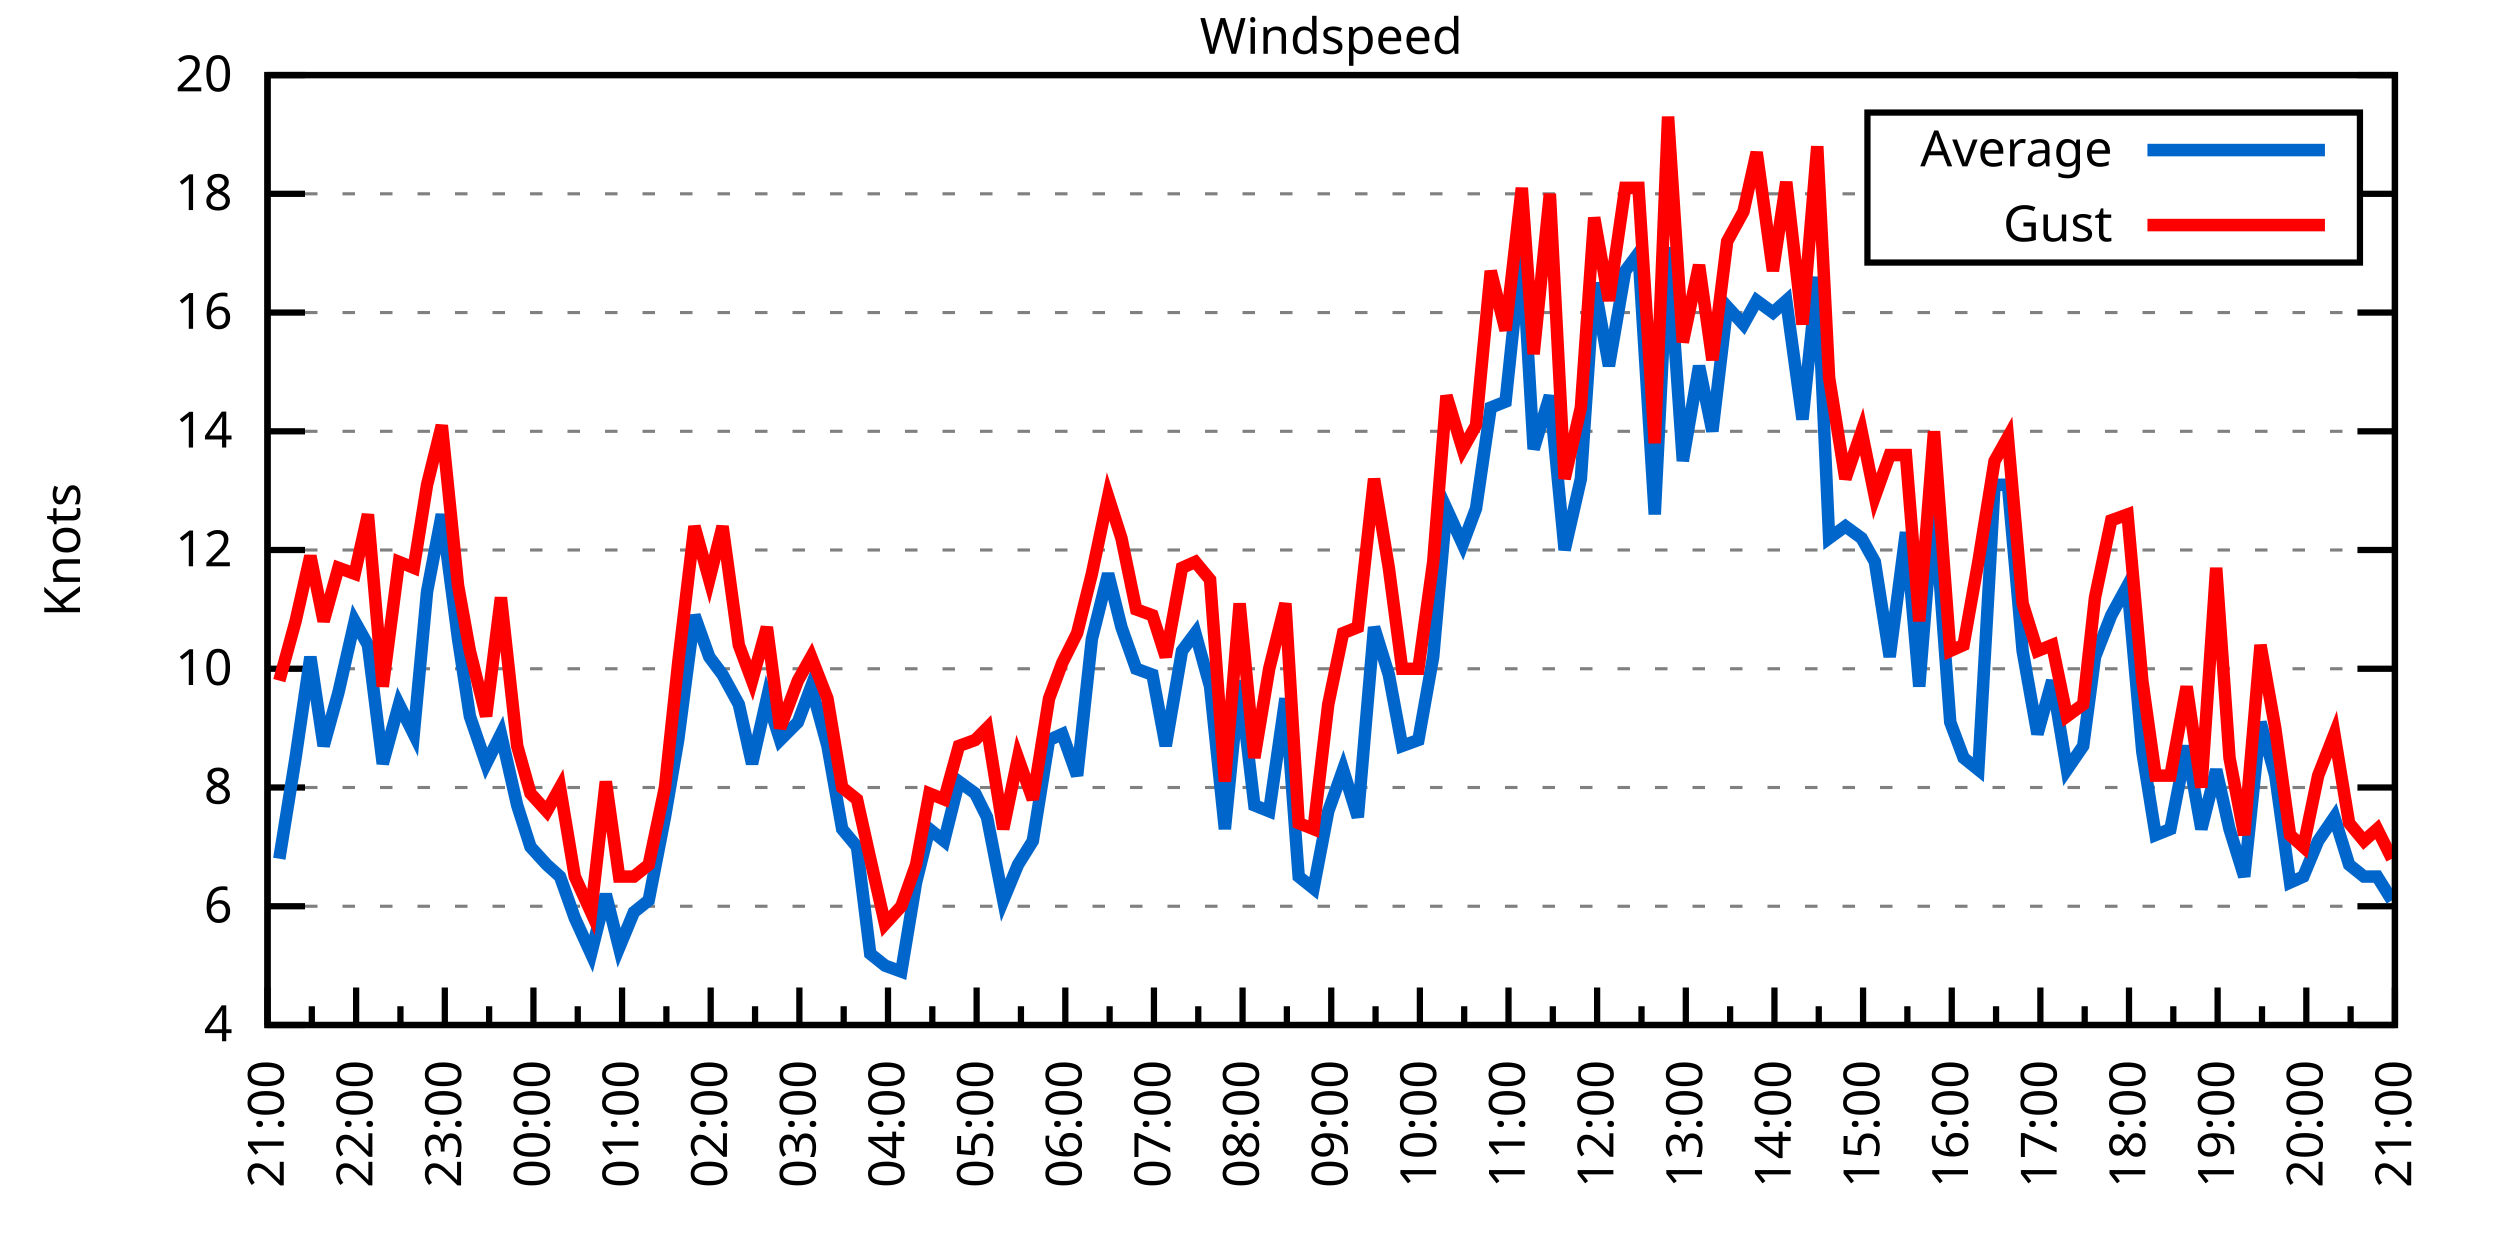
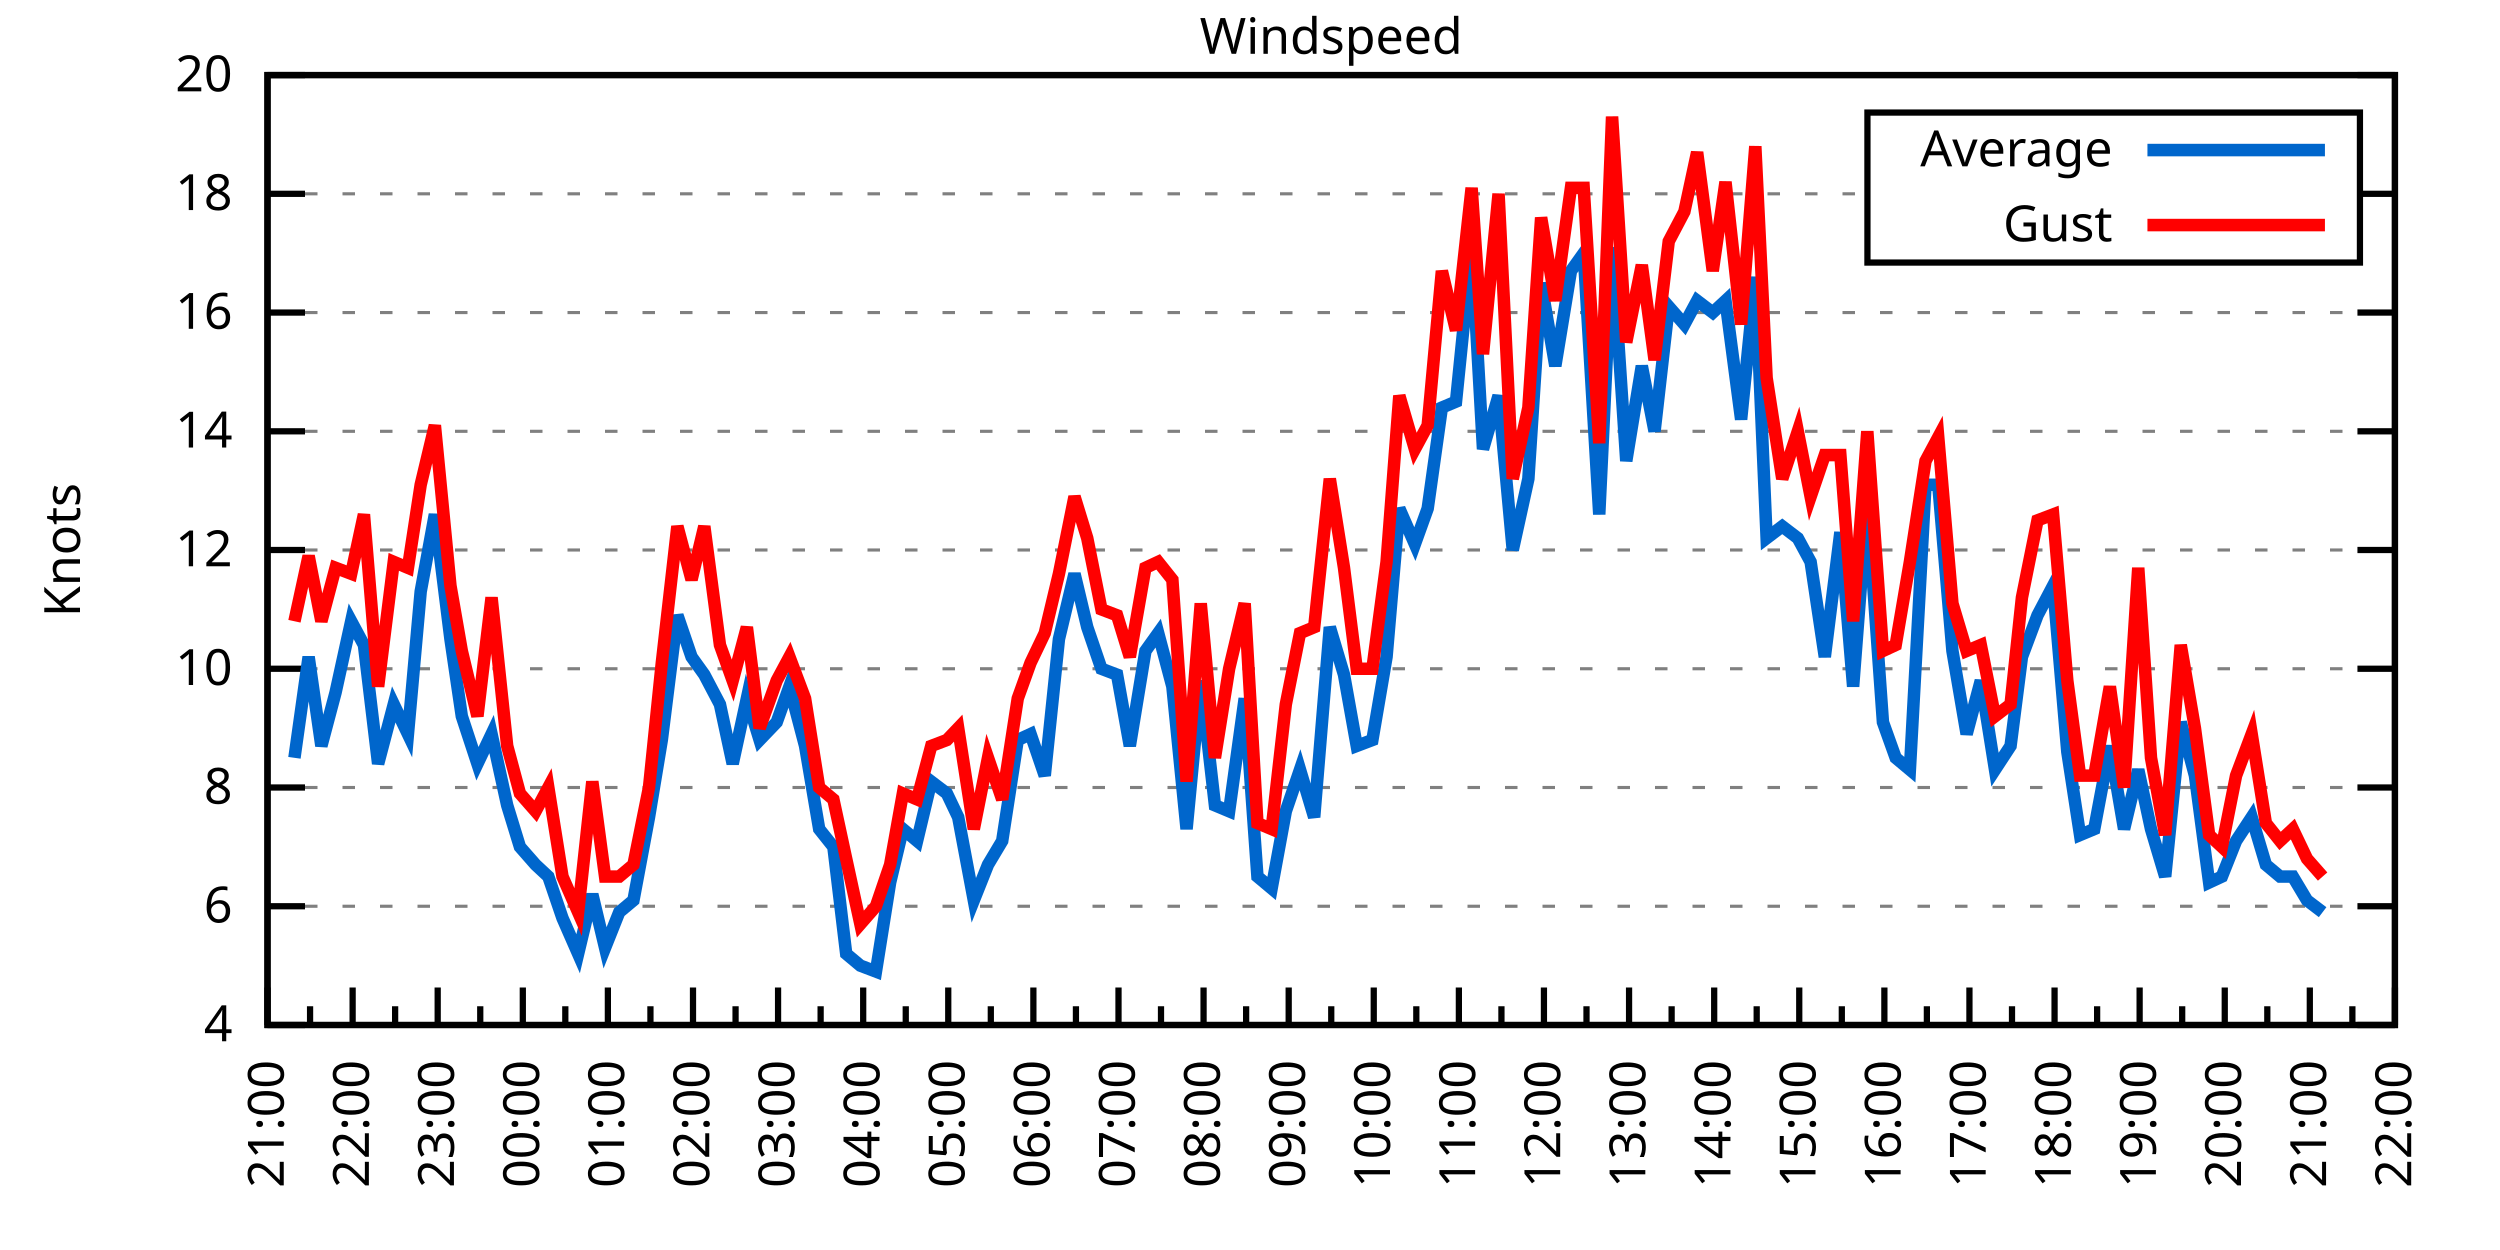
<svg xmlns="http://www.w3.org/2000/svg" xmlns:xlink="http://www.w3.org/1999/xlink" width="400" height="200" viewBox="0 0 400 200">
  <g id="gnuplot_canvas">
    <rect x="0" y="0" width="400" height="200" fill="none" />
    <defs>
      <circle id="gpDot" r="0.5" stroke-width="0.5" stroke="currentColor" />
      <path id="gpPt0" stroke-width="0.333" stroke="currentColor" d="M-1,0 h2 M0,-1 v2" />
      <path id="gpPt1" stroke-width="0.333" stroke="currentColor" d="M-1,-1 L1,1 M1,-1 L-1,1" />
      <path id="gpPt2" stroke-width="0.333" stroke="currentColor" d="M-1,0 L1,0 M0,-1 L0,1 M-1,-1 L1,1 M-1,1 L1,-1" />
      <rect id="gpPt3" stroke-width="0.333" stroke="currentColor" x="-1" y="-1" width="2" height="2" />
      <rect id="gpPt4" stroke-width="0.333" stroke="currentColor" fill="currentColor" x="-1" y="-1" width="2" height="2" />
      <circle id="gpPt5" stroke-width="0.333" stroke="currentColor" cx="0" cy="0" r="1" />
      <use xlink:href="#gpPt5" id="gpPt6" fill="currentColor" stroke="none" />
      <path id="gpPt7" stroke-width="0.333" stroke="currentColor" d="M0,-1.33 L-1.33,0.67 L1.33,0.67 z" />
      <use xlink:href="#gpPt7" id="gpPt8" fill="currentColor" stroke="none" />
      <use xlink:href="#gpPt7" id="gpPt9" stroke="currentColor" transform="rotate(180)" />
      <use xlink:href="#gpPt9" id="gpPt10" fill="currentColor" stroke="none" />
      <use xlink:href="#gpPt3" id="gpPt11" stroke="currentColor" transform="rotate(45)" />
      <use xlink:href="#gpPt11" id="gpPt12" fill="currentColor" stroke="none" />
      <path id="gpPt13" stroke-width="0.333" stroke="currentColor" d="M0,1.330 L1.265,0.411 L0.782,-1.067 L-0.782,-1.076 L-1.265,0.411 z" />
      <use xlink:href="#gpPt13" id="gpPt14" fill="currentColor" stroke="none" />
      <filter id="textbox" filterUnits="objectBoundingBox" x="0" y="0" height="1" width="1">
        <feFlood flood-color="white" flood-opacity="1" result="bgnd" />
        <feComposite in="SourceGraphic" in2="bgnd" operator="atop" />
      </filter>
      <filter id="greybox" filterUnits="objectBoundingBox" x="0" y="0" height="1" width="1">
        <feFlood flood-color="lightgrey" flood-opacity="1" result="grey" />
        <feComposite in="SourceGraphic" in2="grey" operator="atop" />
      </filter>
    </defs>
    <g fill="none" color="white" stroke="currentColor" stroke-width="1.00" stroke-linecap="butt" stroke-linejoin="miter">
</g>
    <g fill="none" color="black" stroke="currentColor" stroke-width="1.00" stroke-linecap="butt" stroke-linejoin="miter">
      <g stroke="none" shape-rendering="crispEdges">
        <polygon fill="rgb(255, 255, 255)" points="42.80,164.00 383.18,164.00 383.18,12.02 42.80,12.02 " />
      </g>
    </g>
    <g fill="none" color="black" stroke="currentColor" stroke-width="1.00" stroke-linecap="butt" stroke-linejoin="miter">
</g>
    <g fill="none" color="black" stroke="black" stroke-width="0.50" stroke-linecap="butt" stroke-linejoin="miter">
</g>
    <g fill="none" color="gray" stroke="currentColor" stroke-width="0.50" stroke-linecap="butt" stroke-linejoin="miter">
      <path stroke="gray" stroke-dasharray="2,4" class="gridline" d="M42.80,164.00 L383.19,164.00  " />
    </g>
    <g fill="none" color="gray" stroke="gray" stroke-width="1.00" stroke-linecap="butt" stroke-linejoin="miter">
</g>
    <g fill="none" color="black" stroke="currentColor" stroke-width="1.00" stroke-linecap="butt" stroke-linejoin="miter">
      <path stroke="black" d="M42.80,164.00 L48.80,164.00 M383.19,164.00 L377.19,164.00  " />
      <g transform="translate(37.20,166.60)" stroke="none" fill="black" font-family="Sans" font-size="8.00" text-anchor="end">
        <text>
          <tspan font-family="Sans"> 4</tspan>
        </text>
      </g>
    </g>
    <g fill="none" color="black" stroke="currentColor" stroke-width="1.00" stroke-linecap="butt" stroke-linejoin="miter">
</g>
    <g fill="none" color="black" stroke="black" stroke-width="0.50" stroke-linecap="butt" stroke-linejoin="miter">
</g>
    <g fill="none" color="gray" stroke="currentColor" stroke-width="0.50" stroke-linecap="butt" stroke-linejoin="miter">
      <path stroke="gray" stroke-dasharray="2,4" class="gridline" d="M42.80,145.00 L383.19,145.00  " />
    </g>
    <g fill="none" color="gray" stroke="gray" stroke-width="1.00" stroke-linecap="butt" stroke-linejoin="miter">
</g>
    <g fill="none" color="black" stroke="currentColor" stroke-width="1.00" stroke-linecap="butt" stroke-linejoin="miter">
      <path stroke="black" d="M42.80,145.00 L48.80,145.00 M383.19,145.00 L377.19,145.00  " />
      <g transform="translate(37.20,147.60)" stroke="none" fill="black" font-family="Sans" font-size="8.00" text-anchor="end">
        <text>
          <tspan font-family="Sans"> 6</tspan>
        </text>
      </g>
    </g>
    <g fill="none" color="black" stroke="currentColor" stroke-width="1.00" stroke-linecap="butt" stroke-linejoin="miter">
</g>
    <g fill="none" color="black" stroke="black" stroke-width="0.50" stroke-linecap="butt" stroke-linejoin="miter">
</g>
    <g fill="none" color="gray" stroke="currentColor" stroke-width="0.50" stroke-linecap="butt" stroke-linejoin="miter">
      <path stroke="gray" stroke-dasharray="2,4" class="gridline" d="M42.80,126.00 L383.19,126.00  " />
    </g>
    <g fill="none" color="gray" stroke="gray" stroke-width="1.00" stroke-linecap="butt" stroke-linejoin="miter">
</g>
    <g fill="none" color="black" stroke="currentColor" stroke-width="1.00" stroke-linecap="butt" stroke-linejoin="miter">
      <path stroke="black" d="M42.80,126.00 L48.80,126.00 M383.19,126.00 L377.19,126.00  " />
      <g transform="translate(37.20,128.60)" stroke="none" fill="black" font-family="Sans" font-size="8.00" text-anchor="end">
        <text>
          <tspan font-family="Sans"> 8</tspan>
        </text>
      </g>
    </g>
    <g fill="none" color="black" stroke="currentColor" stroke-width="1.00" stroke-linecap="butt" stroke-linejoin="miter">
</g>
    <g fill="none" color="black" stroke="black" stroke-width="0.50" stroke-linecap="butt" stroke-linejoin="miter">
</g>
    <g fill="none" color="gray" stroke="currentColor" stroke-width="0.50" stroke-linecap="butt" stroke-linejoin="miter">
      <path stroke="gray" stroke-dasharray="2,4" class="gridline" d="M42.80,107.00 L383.19,107.00  " />
    </g>
    <g fill="none" color="gray" stroke="gray" stroke-width="1.00" stroke-linecap="butt" stroke-linejoin="miter">
</g>
    <g fill="none" color="black" stroke="currentColor" stroke-width="1.00" stroke-linecap="butt" stroke-linejoin="miter">
      <path stroke="black" d="M42.80,107.00 L48.80,107.00 M383.19,107.00 L377.19,107.00  " />
      <g transform="translate(37.20,109.60)" stroke="none" fill="black" font-family="Sans" font-size="8.00" text-anchor="end">
        <text>
          <tspan font-family="Sans"> 10</tspan>
        </text>
      </g>
    </g>
    <g fill="none" color="black" stroke="currentColor" stroke-width="1.00" stroke-linecap="butt" stroke-linejoin="miter">
</g>
    <g fill="none" color="black" stroke="black" stroke-width="0.50" stroke-linecap="butt" stroke-linejoin="miter">
</g>
    <g fill="none" color="gray" stroke="currentColor" stroke-width="0.50" stroke-linecap="butt" stroke-linejoin="miter">
      <path stroke="gray" stroke-dasharray="2,4" class="gridline" d="M42.80,88.00 L383.19,88.00  " />
    </g>
    <g fill="none" color="gray" stroke="gray" stroke-width="1.00" stroke-linecap="butt" stroke-linejoin="miter">
</g>
    <g fill="none" color="black" stroke="currentColor" stroke-width="1.00" stroke-linecap="butt" stroke-linejoin="miter">
      <path stroke="black" d="M42.80,88.00 L48.80,88.00 M383.19,88.00 L377.19,88.00  " />
      <g transform="translate(37.20,90.60)" stroke="none" fill="black" font-family="Sans" font-size="8.00" text-anchor="end">
        <text>
          <tspan font-family="Sans"> 12</tspan>
        </text>
      </g>
    </g>
    <g fill="none" color="black" stroke="currentColor" stroke-width="1.00" stroke-linecap="butt" stroke-linejoin="miter">
</g>
    <g fill="none" color="black" stroke="black" stroke-width="0.50" stroke-linecap="butt" stroke-linejoin="miter">
</g>
    <g fill="none" color="gray" stroke="currentColor" stroke-width="0.50" stroke-linecap="butt" stroke-linejoin="miter">
      <path stroke="gray" stroke-dasharray="2,4" class="gridline" d="M42.80,69.01 L383.19,69.01  " />
    </g>
    <g fill="none" color="gray" stroke="gray" stroke-width="1.00" stroke-linecap="butt" stroke-linejoin="miter">
</g>
    <g fill="none" color="black" stroke="currentColor" stroke-width="1.00" stroke-linecap="butt" stroke-linejoin="miter">
      <path stroke="black" d="M42.80,69.01 L48.80,69.01 M383.19,69.01 L377.19,69.01  " />
      <g transform="translate(37.20,71.61)" stroke="none" fill="black" font-family="Sans" font-size="8.00" text-anchor="end">
        <text>
          <tspan font-family="Sans"> 14</tspan>
        </text>
      </g>
    </g>
    <g fill="none" color="black" stroke="currentColor" stroke-width="1.00" stroke-linecap="butt" stroke-linejoin="miter">
</g>
    <g fill="none" color="black" stroke="black" stroke-width="0.50" stroke-linecap="butt" stroke-linejoin="miter">
</g>
    <g fill="none" color="gray" stroke="currentColor" stroke-width="0.50" stroke-linecap="butt" stroke-linejoin="miter">
      <path stroke="gray" stroke-dasharray="2,4" class="gridline" d="M42.80,50.01 L383.19,50.01  " />
    </g>
    <g fill="none" color="gray" stroke="gray" stroke-width="1.00" stroke-linecap="butt" stroke-linejoin="miter">
</g>
    <g fill="none" color="black" stroke="currentColor" stroke-width="1.00" stroke-linecap="butt" stroke-linejoin="miter">
      <path stroke="black" d="M42.80,50.01 L48.80,50.01 M383.19,50.01 L377.19,50.01  " />
      <g transform="translate(37.20,52.61)" stroke="none" fill="black" font-family="Sans" font-size="8.00" text-anchor="end">
        <text>
          <tspan font-family="Sans"> 16</tspan>
        </text>
      </g>
    </g>
    <g fill="none" color="black" stroke="currentColor" stroke-width="1.00" stroke-linecap="butt" stroke-linejoin="miter">
</g>
    <g fill="none" color="black" stroke="black" stroke-width="0.50" stroke-linecap="butt" stroke-linejoin="miter">
</g>
    <g fill="none" color="gray" stroke="currentColor" stroke-width="0.50" stroke-linecap="butt" stroke-linejoin="miter">
      <path stroke="gray" stroke-dasharray="2,4" class="gridline" d="M42.80,31.01 L298.79,31.01 M377.59,31.01 L383.19,31.01  " />
    </g>
    <g fill="none" color="gray" stroke="gray" stroke-width="1.00" stroke-linecap="butt" stroke-linejoin="miter">
</g>
    <g fill="none" color="black" stroke="currentColor" stroke-width="1.00" stroke-linecap="butt" stroke-linejoin="miter">
      <path stroke="black" d="M42.80,31.01 L48.80,31.01 M383.19,31.01 L377.19,31.01  " />
      <g transform="translate(37.20,33.61)" stroke="none" fill="black" font-family="Sans" font-size="8.00" text-anchor="end">
        <text>
          <tspan font-family="Sans"> 18</tspan>
        </text>
      </g>
    </g>
    <g fill="none" color="black" stroke="currentColor" stroke-width="1.00" stroke-linecap="butt" stroke-linejoin="miter">
</g>
    <g fill="none" color="black" stroke="black" stroke-width="0.50" stroke-linecap="butt" stroke-linejoin="miter">
</g>
    <g fill="none" color="gray" stroke="currentColor" stroke-width="0.50" stroke-linecap="butt" stroke-linejoin="miter">
      <path stroke="gray" stroke-dasharray="2,4" class="gridline" d="M42.80,12.01 L383.19,12.01  " />
    </g>
    <g fill="none" color="gray" stroke="gray" stroke-width="1.00" stroke-linecap="butt" stroke-linejoin="miter">
</g>
    <g fill="none" color="black" stroke="currentColor" stroke-width="1.00" stroke-linecap="butt" stroke-linejoin="miter">
      <path stroke="black" d="M42.80,12.01 L48.80,12.01 M383.19,12.01 L377.19,12.01  " />
      <g transform="translate(37.20,14.61)" stroke="none" fill="black" font-family="Sans" font-size="8.00" text-anchor="end">
        <text>
          <tspan font-family="Sans"> 20</tspan>
        </text>
      </g>
    </g>
    <g fill="none" color="black" stroke="currentColor" stroke-width="1.00" stroke-linecap="butt" stroke-linejoin="miter">
      <path stroke="black" d="M42.80,164.00 L42.80,158.00  " />
      <g transform="translate(45.40,169.60) rotate(270)" stroke="none" fill="black" font-family="Sans" font-size="8.00" text-anchor="end">
        <text>
          <tspan font-family="Sans">21:00</tspan>
        </text>
      </g>
    </g>
    <g fill="none" color="black" stroke="currentColor" stroke-width="1.00" stroke-linecap="butt" stroke-linejoin="miter">
-       <path stroke="black" d="M49.89,164.00 L49.89,161.00 M56.98,164.00 L56.98,158.00  " />
-       <g transform="translate(59.58,169.60) rotate(270)" stroke="none" fill="black" font-family="Sans" font-size="8.00" text-anchor="end">
+       <path stroke="black" d="M49.61,164.00 L49.61,161.00 M56.42,164.00 L56.42,158.00  " />
+       <g transform="translate(59.02,169.60) rotate(270)" stroke="none" fill="black" font-family="Sans" font-size="8.00" text-anchor="end">
        <text>
          <tspan font-family="Sans">22:00</tspan>
        </text>
      </g>
    </g>
    <g fill="none" color="black" stroke="currentColor" stroke-width="1.00" stroke-linecap="butt" stroke-linejoin="miter">
-       <path stroke="black" d="M64.07,164.00 L64.07,161.00 M71.17,164.00 L71.17,158.00  " />
-       <g transform="translate(73.77,169.60) rotate(270)" stroke="none" fill="black" font-family="Sans" font-size="8.00" text-anchor="end">
+       <path stroke="black" d="M63.22,164.00 L63.22,161.00 M70.03,164.00 L70.03,158.00  " />
+       <g transform="translate(72.63,169.60) rotate(270)" stroke="none" fill="black" font-family="Sans" font-size="8.00" text-anchor="end">
        <text>
          <tspan font-family="Sans">23:00</tspan>
        </text>
      </g>
    </g>
    <g fill="none" color="black" stroke="currentColor" stroke-width="1.00" stroke-linecap="butt" stroke-linejoin="miter">
-       <path stroke="black" d="M78.26,164.00 L78.26,161.00 M85.35,164.00 L85.35,158.00  " />
-       <g transform="translate(87.95,169.60) rotate(270)" stroke="none" fill="black" font-family="Sans" font-size="8.00" text-anchor="end">
+       <path stroke="black" d="M76.84,164.00 L76.84,161.00 M83.65,164.00 L83.65,158.00  " />
+       <g transform="translate(86.25,169.60) rotate(270)" stroke="none" fill="black" font-family="Sans" font-size="8.00" text-anchor="end">
        <text>
          <tspan font-family="Sans">00:00</tspan>
        </text>
      </g>
    </g>
    <g fill="none" color="black" stroke="currentColor" stroke-width="1.00" stroke-linecap="butt" stroke-linejoin="miter">
-       <path stroke="black" d="M92.44,164.00 L92.44,161.00 M99.53,164.00 L99.53,158.00  " />
-       <g transform="translate(102.13,169.60) rotate(270)" stroke="none" fill="black" font-family="Sans" font-size="8.00" text-anchor="end">
+       <path stroke="black" d="M90.45,164.00 L90.45,161.00 M97.26,164.00 L97.26,158.00  " />
+       <g transform="translate(99.86,169.60) rotate(270)" stroke="none" fill="black" font-family="Sans" font-size="8.00" text-anchor="end">
        <text>
          <tspan font-family="Sans">01:00</tspan>
        </text>
      </g>
    </g>
    <g fill="none" color="black" stroke="currentColor" stroke-width="1.00" stroke-linecap="butt" stroke-linejoin="miter">
-       <path stroke="black" d="M106.62,164.00 L106.62,161.00 M113.71,164.00 L113.71,158.00  " />
-       <g transform="translate(116.31,169.60) rotate(270)" stroke="none" fill="black" font-family="Sans" font-size="8.00" text-anchor="end">
+       <path stroke="black" d="M104.07,164.00 L104.07,161.00 M110.88,164.00 L110.88,158.00  " />
+       <g transform="translate(113.48,169.60) rotate(270)" stroke="none" fill="black" font-family="Sans" font-size="8.00" text-anchor="end">
        <text>
          <tspan font-family="Sans">02:00</tspan>
        </text>
      </g>
    </g>
    <g fill="none" color="black" stroke="currentColor" stroke-width="1.00" stroke-linecap="butt" stroke-linejoin="miter">
-       <path stroke="black" d="M120.81,164.00 L120.81,161.00 M127.90,164.00 L127.90,158.00  " />
-       <g transform="translate(130.50,169.60) rotate(270)" stroke="none" fill="black" font-family="Sans" font-size="8.00" text-anchor="end">
+       <path stroke="black" d="M117.69,164.00 L117.69,161.00 M124.49,164.00 L124.49,158.00  " />
+       <g transform="translate(127.09,169.60) rotate(270)" stroke="none" fill="black" font-family="Sans" font-size="8.00" text-anchor="end">
        <text>
          <tspan font-family="Sans">03:00</tspan>
        </text>
      </g>
    </g>
    <g fill="none" color="black" stroke="currentColor" stroke-width="1.00" stroke-linecap="butt" stroke-linejoin="miter">
-       <path stroke="black" d="M134.99,164.00 L134.99,161.00 M142.08,164.00 L142.08,158.00  " />
-       <g transform="translate(144.68,169.60) rotate(270)" stroke="none" fill="black" font-family="Sans" font-size="8.00" text-anchor="end">
+       <path stroke="black" d="M131.30,164.00 L131.30,161.00 M138.11,164.00 L138.11,158.00  " />
+       <g transform="translate(140.71,169.60) rotate(270)" stroke="none" fill="black" font-family="Sans" font-size="8.00" text-anchor="end">
        <text>
          <tspan font-family="Sans">04:00</tspan>
        </text>
      </g>
    </g>
    <g fill="none" color="black" stroke="currentColor" stroke-width="1.00" stroke-linecap="butt" stroke-linejoin="miter">
-       <path stroke="black" d="M149.17,164.00 L149.17,161.00 M156.26,164.00 L156.26,158.00  " />
-       <g transform="translate(158.86,169.60) rotate(270)" stroke="none" fill="black" font-family="Sans" font-size="8.00" text-anchor="end">
+       <path stroke="black" d="M144.92,164.00 L144.92,161.00 M151.72,164.00 L151.72,158.00  " />
+       <g transform="translate(154.32,169.60) rotate(270)" stroke="none" fill="black" font-family="Sans" font-size="8.00" text-anchor="end">
        <text>
          <tspan font-family="Sans">05:00</tspan>
        </text>
      </g>
    </g>
    <g fill="none" color="black" stroke="currentColor" stroke-width="1.00" stroke-linecap="butt" stroke-linejoin="miter">
-       <path stroke="black" d="M163.35,164.00 L163.35,161.00 M170.45,164.00 L170.45,158.00  " />
-       <g transform="translate(173.05,169.60) rotate(270)" stroke="none" fill="black" font-family="Sans" font-size="8.00" text-anchor="end">
+       <path stroke="black" d="M158.53,164.00 L158.53,161.00 M165.34,164.00 L165.34,158.00  " />
+       <g transform="translate(167.94,169.60) rotate(270)" stroke="none" fill="black" font-family="Sans" font-size="8.00" text-anchor="end">
        <text>
          <tspan font-family="Sans">06:00</tspan>
        </text>
      </g>
    </g>
    <g fill="none" color="black" stroke="currentColor" stroke-width="1.00" stroke-linecap="butt" stroke-linejoin="miter">
-       <path stroke="black" d="M177.54,164.00 L177.54,161.00 M184.63,164.00 L184.63,158.00  " />
-       <g transform="translate(187.23,169.60) rotate(270)" stroke="none" fill="black" font-family="Sans" font-size="8.00" text-anchor="end">
+       <path stroke="black" d="M172.15,164.00 L172.15,161.00 M178.96,164.00 L178.96,158.00  " />
+       <g transform="translate(181.56,169.60) rotate(270)" stroke="none" fill="black" font-family="Sans" font-size="8.00" text-anchor="end">
        <text>
          <tspan font-family="Sans">07:00</tspan>
        </text>
      </g>
    </g>
    <g fill="none" color="black" stroke="currentColor" stroke-width="1.00" stroke-linecap="butt" stroke-linejoin="miter">
-       <path stroke="black" d="M191.72,164.00 L191.72,161.00 M198.81,164.00 L198.81,158.00  " />
-       <g transform="translate(201.41,169.60) rotate(270)" stroke="none" fill="black" font-family="Sans" font-size="8.00" text-anchor="end">
+       <path stroke="black" d="M185.76,164.00 L185.76,161.00 M192.57,164.00 L192.57,158.00  " />
+       <g transform="translate(195.17,169.60) rotate(270)" stroke="none" fill="black" font-family="Sans" font-size="8.00" text-anchor="end">
        <text>
          <tspan font-family="Sans">08:00</tspan>
        </text>
      </g>
    </g>
    <g fill="none" color="black" stroke="currentColor" stroke-width="1.00" stroke-linecap="butt" stroke-linejoin="miter">
-       <path stroke="black" d="M205.90,164.00 L205.90,161.00 M213.00,164.00 L213.00,158.00  " />
-       <g transform="translate(215.60,169.60) rotate(270)" stroke="none" fill="black" font-family="Sans" font-size="8.00" text-anchor="end">
+       <path stroke="black" d="M199.38,164.00 L199.38,161.00 M206.19,164.00 L206.19,158.00  " />
+       <g transform="translate(208.79,169.60) rotate(270)" stroke="none" fill="black" font-family="Sans" font-size="8.00" text-anchor="end">
        <text>
          <tspan font-family="Sans">09:00</tspan>
        </text>
      </g>
    </g>
    <g fill="none" color="black" stroke="currentColor" stroke-width="1.00" stroke-linecap="butt" stroke-linejoin="miter">
-       <path stroke="black" d="M220.09,164.00 L220.09,161.00 M227.18,164.00 L227.18,158.00  " />
-       <g transform="translate(229.78,169.60) rotate(270)" stroke="none" fill="black" font-family="Sans" font-size="8.00" text-anchor="end">
+       <path stroke="black" d="M213.00,164.00 L213.00,161.00 M219.80,164.00 L219.80,158.00  " />
+       <g transform="translate(222.40,169.60) rotate(270)" stroke="none" fill="black" font-family="Sans" font-size="8.00" text-anchor="end">
        <text>
          <tspan font-family="Sans">10:00</tspan>
        </text>
      </g>
    </g>
    <g fill="none" color="black" stroke="currentColor" stroke-width="1.00" stroke-linecap="butt" stroke-linejoin="miter">
-       <path stroke="black" d="M234.27,164.00 L234.27,161.00 M241.36,164.00 L241.36,158.00  " />
-       <g transform="translate(243.96,169.60) rotate(270)" stroke="none" fill="black" font-family="Sans" font-size="8.00" text-anchor="end">
+       <path stroke="black" d="M226.61,164.00 L226.61,161.00 M233.42,164.00 L233.42,158.00  " />
+       <g transform="translate(236.02,169.60) rotate(270)" stroke="none" fill="black" font-family="Sans" font-size="8.00" text-anchor="end">
        <text>
          <tspan font-family="Sans">11:00</tspan>
        </text>
      </g>
    </g>
    <g fill="none" color="black" stroke="currentColor" stroke-width="1.00" stroke-linecap="butt" stroke-linejoin="miter">
-       <path stroke="black" d="M248.45,164.00 L248.45,161.00 M255.54,164.00 L255.54,158.00  " />
-       <g transform="translate(258.14,169.60) rotate(270)" stroke="none" fill="black" font-family="Sans" font-size="8.00" text-anchor="end">
+       <path stroke="black" d="M240.23,164.00 L240.23,161.00 M247.03,164.00 L247.03,158.00  " />
+       <g transform="translate(249.63,169.60) rotate(270)" stroke="none" fill="black" font-family="Sans" font-size="8.00" text-anchor="end">
        <text>
          <tspan font-family="Sans">12:00</tspan>
        </text>
      </g>
    </g>
    <g fill="none" color="black" stroke="currentColor" stroke-width="1.00" stroke-linecap="butt" stroke-linejoin="miter">
-       <path stroke="black" d="M262.64,164.00 L262.64,161.00 M269.73,164.00 L269.73,158.00  " />
-       <g transform="translate(272.33,169.60) rotate(270)" stroke="none" fill="black" font-family="Sans" font-size="8.00" text-anchor="end">
+       <path stroke="black" d="M253.84,164.00 L253.84,161.00 M260.65,164.00 L260.65,158.00  " />
+       <g transform="translate(263.25,169.60) rotate(270)" stroke="none" fill="black" font-family="Sans" font-size="8.00" text-anchor="end">
        <text>
          <tspan font-family="Sans">13:00</tspan>
        </text>
      </g>
    </g>
    <g fill="none" color="black" stroke="currentColor" stroke-width="1.00" stroke-linecap="butt" stroke-linejoin="miter">
-       <path stroke="black" d="M276.82,164.00 L276.82,161.00 M283.91,164.00 L283.91,158.00  " />
-       <g transform="translate(286.51,169.60) rotate(270)" stroke="none" fill="black" font-family="Sans" font-size="8.00" text-anchor="end">
+       <path stroke="black" d="M267.46,164.00 L267.46,161.00 M274.27,164.00 L274.27,158.00  " />
+       <g transform="translate(276.87,169.60) rotate(270)" stroke="none" fill="black" font-family="Sans" font-size="8.00" text-anchor="end">
        <text>
          <tspan font-family="Sans">14:00</tspan>
        </text>
      </g>
    </g>
    <g fill="none" color="black" stroke="currentColor" stroke-width="1.00" stroke-linecap="butt" stroke-linejoin="miter">
-       <path stroke="black" d="M291.00,164.00 L291.00,161.00 M298.09,164.00 L298.09,158.00  " />
-       <g transform="translate(300.69,169.60) rotate(270)" stroke="none" fill="black" font-family="Sans" font-size="8.00" text-anchor="end">
+       <path stroke="black" d="M281.07,164.00 L281.07,161.00 M287.88,164.00 L287.88,158.00  " />
+       <g transform="translate(290.48,169.60) rotate(270)" stroke="none" fill="black" font-family="Sans" font-size="8.00" text-anchor="end">
        <text>
          <tspan font-family="Sans">15:00</tspan>
        </text>
      </g>
    </g>
    <g fill="none" color="black" stroke="currentColor" stroke-width="1.00" stroke-linecap="butt" stroke-linejoin="miter">
-       <path stroke="black" d="M305.18,164.00 L305.18,161.00 M312.28,164.00 L312.28,158.00  " />
-       <g transform="translate(314.88,169.60) rotate(270)" stroke="none" fill="black" font-family="Sans" font-size="8.00" text-anchor="end">
+       <path stroke="black" d="M294.69,164.00 L294.69,161.00 M301.50,164.00 L301.50,158.00  " />
+       <g transform="translate(304.10,169.60) rotate(270)" stroke="none" fill="black" font-family="Sans" font-size="8.00" text-anchor="end">
        <text>
          <tspan font-family="Sans">16:00</tspan>
        </text>
      </g>
    </g>
    <g fill="none" color="black" stroke="currentColor" stroke-width="1.00" stroke-linecap="butt" stroke-linejoin="miter">
-       <path stroke="black" d="M319.37,164.00 L319.37,161.00 M326.46,164.00 L326.46,158.00  " />
-       <g transform="translate(329.06,169.60) rotate(270)" stroke="none" fill="black" font-family="Sans" font-size="8.00" text-anchor="end">
+       <path stroke="black" d="M308.30,164.00 L308.30,161.00 M315.11,164.00 L315.11,158.00  " />
+       <g transform="translate(317.71,169.60) rotate(270)" stroke="none" fill="black" font-family="Sans" font-size="8.00" text-anchor="end">
        <text>
          <tspan font-family="Sans">17:00</tspan>
        </text>
      </g>
    </g>
    <g fill="none" color="black" stroke="currentColor" stroke-width="1.00" stroke-linecap="butt" stroke-linejoin="miter">
-       <path stroke="black" d="M333.55,164.00 L333.55,161.00 M340.64,164.00 L340.64,158.00  " />
-       <g transform="translate(343.24,169.60) rotate(270)" stroke="none" fill="black" font-family="Sans" font-size="8.00" text-anchor="end">
+       <path stroke="black" d="M321.92,164.00 L321.92,161.00 M328.73,164.00 L328.73,158.00  " />
+       <g transform="translate(331.33,169.60) rotate(270)" stroke="none" fill="black" font-family="Sans" font-size="8.00" text-anchor="end">
        <text>
          <tspan font-family="Sans">18:00</tspan>
        </text>
      </g>
    </g>
    <g fill="none" color="black" stroke="currentColor" stroke-width="1.00" stroke-linecap="butt" stroke-linejoin="miter">
-       <path stroke="black" d="M347.73,164.00 L347.73,161.00 M354.82,164.00 L354.82,158.00  " />
-       <g transform="translate(357.42,169.60) rotate(270)" stroke="none" fill="black" font-family="Sans" font-size="8.00" text-anchor="end">
+       <path stroke="black" d="M335.54,164.00 L335.54,161.00 M342.34,164.00 L342.34,158.00  " />
+       <g transform="translate(344.94,169.60) rotate(270)" stroke="none" fill="black" font-family="Sans" font-size="8.00" text-anchor="end">
        <text>
          <tspan font-family="Sans">19:00</tspan>
        </text>
      </g>
    </g>
    <g fill="none" color="black" stroke="currentColor" stroke-width="1.00" stroke-linecap="butt" stroke-linejoin="miter">
-       <path stroke="black" d="M361.92,164.00 L361.92,161.00 M369.01,164.00 L369.01,158.00  " />
-       <g transform="translate(371.61,169.60) rotate(270)" stroke="none" fill="black" font-family="Sans" font-size="8.00" text-anchor="end">
+       <path stroke="black" d="M349.15,164.00 L349.15,161.00 M355.96,164.00 L355.96,158.00  " />
+       <g transform="translate(358.56,169.60) rotate(270)" stroke="none" fill="black" font-family="Sans" font-size="8.00" text-anchor="end">
        <text>
          <tspan font-family="Sans">20:00</tspan>
        </text>
      </g>
    </g>
    <g fill="none" color="black" stroke="currentColor" stroke-width="1.00" stroke-linecap="butt" stroke-linejoin="miter">
-       <path stroke="black" d="M376.10,164.00 L376.10,161.00 M383.19,164.00 L383.19,158.00  " />
+       <path stroke="black" d="M362.77,164.00 L362.77,161.00 M369.57,164.00 L369.57,158.00  " />
+       <g transform="translate(372.17,169.60) rotate(270)" stroke="none" fill="black" font-family="Sans" font-size="8.00" text-anchor="end">
+         <text>
+           <tspan font-family="Sans">21:00</tspan>
+         </text>
+       </g>
+     </g>
+     <g fill="none" color="black" stroke="currentColor" stroke-width="1.00" stroke-linecap="butt" stroke-linejoin="miter">
+       <path stroke="black" d="M376.38,164.00 L376.38,161.00 M383.19,164.00 L383.19,158.00  " />
      <g transform="translate(385.79,169.60) rotate(270)" stroke="none" fill="black" font-family="Sans" font-size="8.00" text-anchor="end">
        <text>
-           <tspan font-family="Sans">21:00</tspan>
+           <tspan font-family="Sans">22:00</tspan>
        </text>
      </g>
    </g>
    <g fill="none" color="black" stroke="currentColor" stroke-width="1.00" stroke-linecap="butt" stroke-linejoin="miter">
</g>
    <g fill="none" color="black" stroke="currentColor" stroke-width="1.00" stroke-linecap="butt" stroke-linejoin="miter">
      <path stroke="black" d="M42.80,12.01 L42.80,164.00 L383.19,164.00 L383.19,12.01 L42.80,12.01 Z  " />
    </g>
    <g fill="none" color="black" stroke="currentColor" stroke-width="1.00" stroke-linecap="butt" stroke-linejoin="miter">
      <g transform="translate(12.80,88.01) rotate(270)" stroke="none" fill="black" font-family="Sans" font-size="8.00" text-anchor="middle">
        <text>
          <tspan font-family="Sans">Knots</tspan>
        </text>
      </g>
    </g>
    <g fill="none" color="black" stroke="currentColor" stroke-width="1.00" stroke-linecap="butt" stroke-linejoin="miter">
</g>
    <g fill="none" color="black" stroke="currentColor" stroke-width="1.00" stroke-linecap="butt" stroke-linejoin="miter">
      <path stroke="black" d="M298.79,42.01 L298.79,18.01 L377.59,18.01 L377.59,42.01 L298.79,42.01 Z  " />
    </g>
    <g id="Windspeed_plot_1">
      <g fill="none" color="white" stroke="black" stroke-width="2.00" stroke-linecap="butt" stroke-linejoin="miter">
</g>
      <g fill="none" color="black" stroke="currentColor" stroke-width="2.00" stroke-linecap="butt" stroke-linejoin="miter">
        <g transform="translate(337.99,26.61)" stroke="none" fill="black" font-family="Sans" font-size="8.00" text-anchor="end">
          <text>
            <tspan font-family="Sans">Average</tspan>
          </text>
        </g>
      </g>
      <g fill="none" color="black" stroke="currentColor" stroke-width="2.00" stroke-linecap="butt" stroke-linejoin="miter">
-         <path stroke="rgb(  0, 102, 204)" d="M343.59,24.01 L371.99,24.01 M44.69,137.40 L47.29,121.25 L49.66,105.10 L51.78,119.35 L54.15,110.80 L56.75,99.40   L58.87,103.20 L61.24,122.20 L63.84,112.70 L66.20,117.45 L68.33,94.65 L70.69,82.31 L73.29,102.25 L75.18,114.60   L77.78,122.20 L80.15,117.45 L82.75,128.85 L84.88,135.50 L87.48,138.35 L89.60,140.25 L91.97,146.90 L94.57,152.60   L96.93,143.10 L99.06,151.65 L101.42,145.95 L103.79,144.05 L106.39,130.75 L108.51,118.40 L111.11,98.45 L113.48,105.10   L115.61,107.95 L118.21,112.70 L120.33,122.20 L122.70,111.75 L124.82,118.40 L127.66,115.55 L129.79,109.85 L132.39,119.35   L134.75,132.65 L137.12,135.50 L139.24,152.60 L141.61,154.50 L144.21,155.45 L146.57,141.20 L148.70,132.65 L151.06,134.55   L153.43,125.05 L156.03,126.95 L157.92,130.75 L160.52,144.05 L162.88,138.35 L165.25,134.55 L167.85,118.40 L169.97,117.45   L172.34,124.10 L174.70,102.25 L177.30,91.80 L179.43,100.35 L181.79,107.00 L184.39,107.95 L186.52,119.35 L189.12,104.15   L191.25,101.30 L193.61,109.85 L195.98,132.65 L198.34,108.90 L200.70,128.85 L203.07,129.80 L205.67,111.75 L207.79,140.25   L210.16,142.15 L212.52,129.80 L214.89,123.15 L217.25,130.75 L219.85,100.35 L222.21,107.95 L224.34,119.35 L226.94,118.40   L229.31,105.10 L231.43,81.36 L234.03,87.06 L236.16,81.36 L238.52,65.21 L240.89,64.26 L243.49,39.56 L245.38,71.86   L247.98,63.31 L250.34,88.00 L252.94,76.61 L255.07,45.26 L257.43,58.56 L260.04,43.36 L262.16,40.51 L264.76,82.31   L266.89,39.56 L269.25,73.76 L271.85,58.56 L273.98,69.01 L276.35,49.06 L278.95,51.91 L281.07,48.11 L283.67,50.01   L285.80,48.11 L288.40,67.11 L290.76,44.31 L292.66,86.11 L295.26,84.21 L297.86,86.11 L299.98,89.90 L302.35,105.10   L304.95,85.16 L307.08,109.85 L309.44,80.41 L312.04,115.55 L314.17,121.25 L316.53,123.15 L319.13,77.56 L321.26,77.56   L323.62,104.15 L325.99,117.45 L328.35,108.90 L330.71,123.15 L333.31,119.35 L335.20,105.10 L337.80,98.45 L340.40,93.70   L342.77,120.30 L344.90,133.60 L347.26,132.65 L349.86,119.35 L352.22,132.65 L354.59,123.15 L356.72,132.65 L359.08,140.25   L361.68,115.55 L364.04,124.10 L366.41,141.20 L368.53,140.25 L370.90,134.55 L373.50,130.75 L375.86,138.35 L378.23,140.25   L380.35,140.25 L382.72,144.05  " />
+         <path stroke="rgb(  0, 102, 204)" d="M343.59,24.01 L371.99,24.01 M47.11,121.25 L49.38,105.10 L51.42,119.35 L53.69,110.80 L56.19,99.40 L58.23,103.20   L60.50,122.20 L63.00,112.70 L65.27,117.45 L67.31,94.65 L69.58,82.31 L72.07,102.25 L73.89,114.60 L76.39,122.20   L78.65,117.45 L81.15,128.85 L83.19,135.50 L85.69,138.35 L87.73,140.25 L90.00,146.90 L92.50,152.60 L94.77,143.10   L96.81,151.65 L99.08,145.95 L101.35,144.05 L103.84,130.75 L105.89,118.40 L108.38,98.45 L110.65,105.10 L112.69,107.95   L115.19,112.70 L117.23,122.20 L119.50,111.75 L121.54,118.40 L124.27,115.55 L126.31,109.85 L128.81,119.35 L131.07,132.65   L133.34,135.50 L135.39,152.60 L137.66,154.50 L140.15,155.45 L142.42,141.20 L144.46,132.65 L146.73,134.55 L149.00,125.05   L151.50,126.95 L153.31,130.75 L155.81,144.05 L158.08,138.35 L160.35,134.55 L162.84,118.40 L164.89,117.45 L167.16,124.10   L169.43,102.25 L171.92,91.80 L173.96,100.35 L176.23,107.00 L178.73,107.95 L180.77,119.35 L183.27,104.15 L185.31,101.30   L187.58,109.85 L189.85,132.65 L192.12,108.90 L194.39,128.85 L196.66,129.80 L199.15,111.75 L201.19,140.25 L203.46,142.15   L205.73,129.80 L208.00,123.15 L210.27,130.75 L212.77,100.35 L215.04,107.95 L217.08,119.35 L219.58,118.40 L221.85,105.10   L223.89,81.36 L226.38,87.06 L228.43,81.36 L230.70,65.21 L232.96,64.26 L235.46,39.56 L237.28,71.86 L239.77,63.31   L242.04,88.00 L244.54,76.61 L246.58,45.26 L248.85,58.56 L251.35,43.36 L253.39,40.51 L255.88,82.31 L257.93,39.56   L260.20,73.76 L262.69,58.56 L264.73,69.01 L267.00,49.06 L269.50,51.91 L271.54,48.11 L274.04,50.01 L276.08,48.11   L278.58,67.11 L280.85,44.31 L282.66,86.11 L285.16,84.21 L287.65,86.11 L289.70,89.90 L291.97,105.10 L294.46,85.16   L296.50,109.85 L298.77,80.41 L301.27,115.55 L303.31,121.25 L305.58,123.15 L308.08,77.56 L310.12,77.56 L312.39,104.15   L314.66,117.45 L316.93,108.90 L319.20,123.15 L321.69,119.35 L323.51,105.10 L326.00,98.45 L328.50,93.70 L330.77,120.30   L332.81,133.60 L335.08,132.65 L337.58,119.35 L339.85,132.65 L342.12,123.15 L344.16,132.65 L346.43,140.25 L348.92,115.55   L351.19,124.10 L353.46,141.20 L355.50,140.25 L357.77,134.55 L360.27,130.75 L362.54,138.35 L364.81,140.25 L366.85,140.25   L369.12,144.05 L371.62,145.95  " />
      </g>
    </g>
    <g id="Windspeed_plot_2">
      <g fill="none" color="black" stroke="currentColor" stroke-width="2.00" stroke-linecap="butt" stroke-linejoin="miter">
        <g transform="translate(337.99,38.61)" stroke="none" fill="black" font-family="Sans" font-size="8.00" text-anchor="end">
          <text>
            <tspan font-family="Sans">Gust</tspan>
          </text>
        </g>
      </g>
      <g fill="none" color="black" stroke="currentColor" stroke-width="2.00" stroke-linecap="butt" stroke-linejoin="miter">
-         <path stroke="rgb(255,   0,   0)" d="M343.59,36.01 L371.99,36.01 M44.69,108.90 L47.29,99.40 L49.66,88.95 L51.78,99.40 L54.15,90.85 L56.75,91.80   L58.87,82.31 L61.24,109.85 L63.84,89.90 L66.20,90.85 L68.33,77.56 L70.69,68.06 L73.29,93.70 L75.18,104.15   L77.78,114.60 L80.15,95.60 L82.75,119.35 L84.88,126.95 L87.48,129.80 L89.60,126.00 L91.97,140.25 L94.57,145.95   L96.93,125.05 L99.06,140.25 L101.42,140.25 L103.79,138.35 L106.39,126.00 L108.51,106.05 L111.11,84.21 L113.48,92.75   L115.61,84.21 L118.21,103.20 L120.33,108.90 L122.70,100.35 L124.82,116.50 L127.66,108.90 L129.79,105.10 L132.39,111.75   L134.75,126.00 L137.12,127.90 L139.24,137.40 L141.61,147.85 L144.21,145.00 L146.57,138.35 L148.70,126.95 L151.06,127.90   L153.43,119.35 L156.03,118.40 L157.92,116.50 L160.52,132.65 L162.88,121.25 L165.25,127.90 L167.85,111.75 L169.97,106.05   L172.34,101.30 L174.70,91.80 L177.30,79.46 L179.43,86.11 L181.79,97.50 L184.39,98.45 L186.52,105.10 L189.12,90.85   L191.25,89.90 L193.61,92.75 L195.98,125.05 L198.34,96.55 L200.70,121.25 L203.07,107.00 L205.67,96.55 L207.79,131.70   L210.16,132.65 L212.52,112.70 L214.89,101.30 L217.25,100.35 L219.85,76.61 L222.21,90.85 L224.34,107.00 L226.94,107.00   L229.31,89.90 L231.43,63.31 L234.03,71.86 L236.16,68.06 L238.52,43.36 L240.89,52.86 L243.49,30.06 L245.38,56.66   L247.98,31.01 L250.34,76.61 L252.94,65.21 L255.07,34.81 L257.43,48.11 L260.04,30.06 L262.16,30.06 L264.76,70.91   L266.89,18.66 L269.25,54.76 L271.85,42.41 L273.98,57.61 L276.35,38.61 L278.95,33.86 L281.07,24.36 L283.67,43.36   L285.80,29.11 L288.40,51.91 L290.76,23.41 L292.66,60.46 L295.26,76.61 L297.86,69.01 L299.98,79.46 L302.35,72.81   L304.95,72.81 L307.08,99.40 L309.44,69.01 L312.04,104.15 L314.17,103.20 L316.53,89.90 L319.13,73.76 L321.26,69.96   L323.62,96.55 L325.99,104.15 L328.35,103.20 L330.71,114.60 L333.31,112.70 L335.20,95.60 L337.80,83.26 L340.40,82.31   L342.77,108.90 L344.90,124.10 L347.26,124.10 L349.86,109.85 L352.22,126.00 L354.59,90.85 L356.72,121.25 L359.08,133.60   L361.68,103.20 L364.04,116.50 L366.41,133.60 L368.53,135.50 L370.90,124.10 L373.50,117.45 L375.86,131.70 L378.23,134.55   L380.35,132.65 L382.72,137.40  " />
+         <path stroke="rgb(255,   0,   0)" d="M343.59,36.01 L371.99,36.01 M47.11,99.40 L49.38,88.95 L51.42,99.40 L53.69,90.85 L56.19,91.80 L58.23,82.31   L60.50,109.85 L63.00,89.90 L65.27,90.85 L67.31,77.56 L69.58,68.06 L72.07,93.70 L73.89,104.15 L76.39,114.60   L78.65,95.60 L81.15,119.35 L83.19,126.95 L85.69,129.80 L87.73,126.00 L90.00,140.25 L92.50,145.95 L94.77,125.05   L96.81,140.25 L99.08,140.25 L101.35,138.35 L103.84,126.00 L105.89,106.05 L108.38,84.21 L110.65,92.75 L112.69,84.21   L115.19,103.20 L117.23,108.90 L119.50,100.35 L121.54,116.50 L124.27,108.90 L126.31,105.10 L128.81,111.75 L131.07,126.00   L133.34,127.90 L135.39,137.40 L137.66,147.85 L140.15,145.00 L142.42,138.35 L144.46,126.95 L146.73,127.90 L149.00,119.35   L151.50,118.40 L153.31,116.50 L155.81,132.65 L158.08,121.25 L160.35,127.90 L162.84,111.75 L164.89,106.05 L167.16,101.30   L169.43,91.80 L171.92,79.46 L173.96,86.11 L176.23,97.50 L178.73,98.45 L180.77,105.10 L183.27,90.85 L185.31,89.90   L187.58,92.75 L189.85,125.05 L192.12,96.55 L194.39,121.25 L196.66,107.00 L199.15,96.55 L201.19,131.70 L203.46,132.65   L205.73,112.70 L208.00,101.30 L210.27,100.35 L212.77,76.61 L215.04,90.85 L217.08,107.00 L219.58,107.00 L221.85,89.90   L223.89,63.31 L226.38,71.86 L228.43,68.06 L230.70,43.36 L232.96,52.86 L235.46,30.06 L237.28,56.66 L239.77,31.01   L242.04,76.61 L244.54,65.21 L246.58,34.81 L248.85,48.11 L251.35,30.06 L253.39,30.06 L255.88,70.91 L257.93,18.66   L260.20,54.76 L262.69,42.41 L264.73,57.61 L267.00,38.61 L269.50,33.86 L271.54,24.36 L274.04,43.36 L276.08,29.11   L278.58,51.91 L280.85,23.41 L282.66,60.46 L285.16,76.61 L287.65,69.01 L289.70,79.46 L291.97,72.81 L294.46,72.81   L296.50,99.40 L298.77,69.01 L301.27,104.15 L303.31,103.20 L305.58,89.90 L308.08,73.76 L310.12,69.96 L312.39,96.55   L314.66,104.15 L316.93,103.20 L319.20,114.60 L321.69,112.70 L323.51,95.60 L326.00,83.26 L328.50,82.31 L330.77,108.90   L332.81,124.10 L335.08,124.10 L337.58,109.85 L339.85,126.00 L342.12,90.85 L344.16,121.25 L346.43,133.60 L348.92,103.20   L351.19,116.50 L353.46,133.60 L355.50,135.50 L357.77,124.10 L360.27,117.45 L362.54,131.70 L364.81,134.55 L366.85,132.65   L369.12,137.40 L371.62,140.25  " />
      </g>
    </g>
    <g fill="none" color="black" stroke="currentColor" stroke-width="2.00" stroke-linecap="butt" stroke-linejoin="miter">
</g>
    <g fill="none" color="black" stroke="black" stroke-width="1.00" stroke-linecap="butt" stroke-linejoin="miter">
</g>
    <g fill="none" color="black" stroke="currentColor" stroke-width="1.00" stroke-linecap="butt" stroke-linejoin="miter">
      <path stroke="black" d="M42.80,12.01 L42.80,164.00 L383.19,164.00 L383.19,12.01 L42.80,12.01 Z  " />
    </g>
    <g fill="none" color="black" stroke="currentColor" stroke-width="1.00" stroke-linecap="butt" stroke-linejoin="miter">
      <g transform="translate(212.99,8.61)" stroke="none" fill="black" font-family="Sans" font-size="8.00" text-anchor="middle">
        <text>
          <tspan font-family="Sans">Windspeed</tspan>
        </text>
      </g>
    </g>
    <g fill="none" color="black" stroke="currentColor" stroke-width="1.00" stroke-linecap="butt" stroke-linejoin="miter">
</g>
  </g>
</svg>
